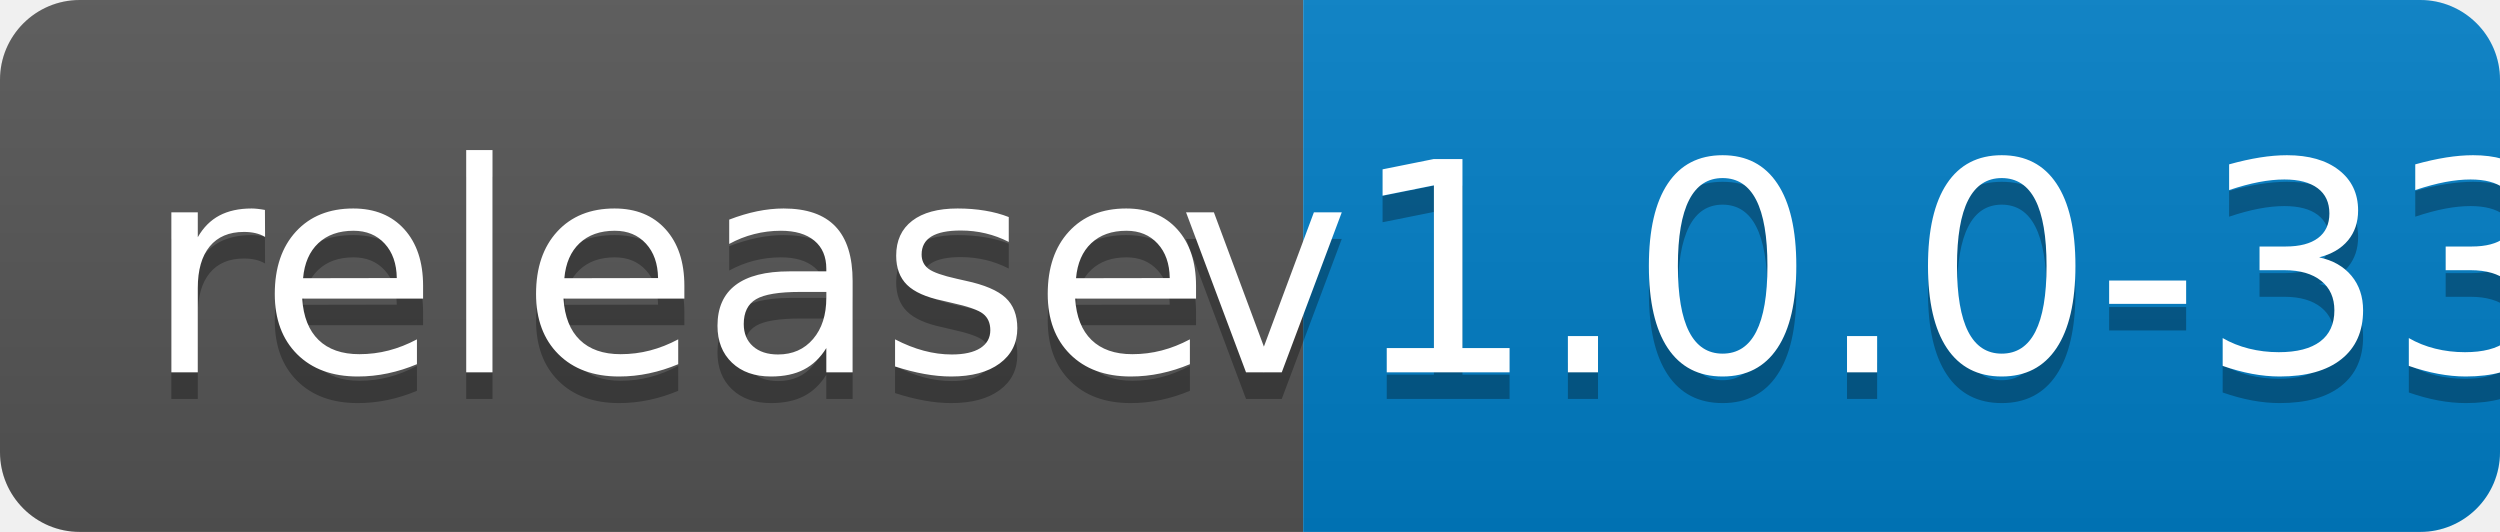
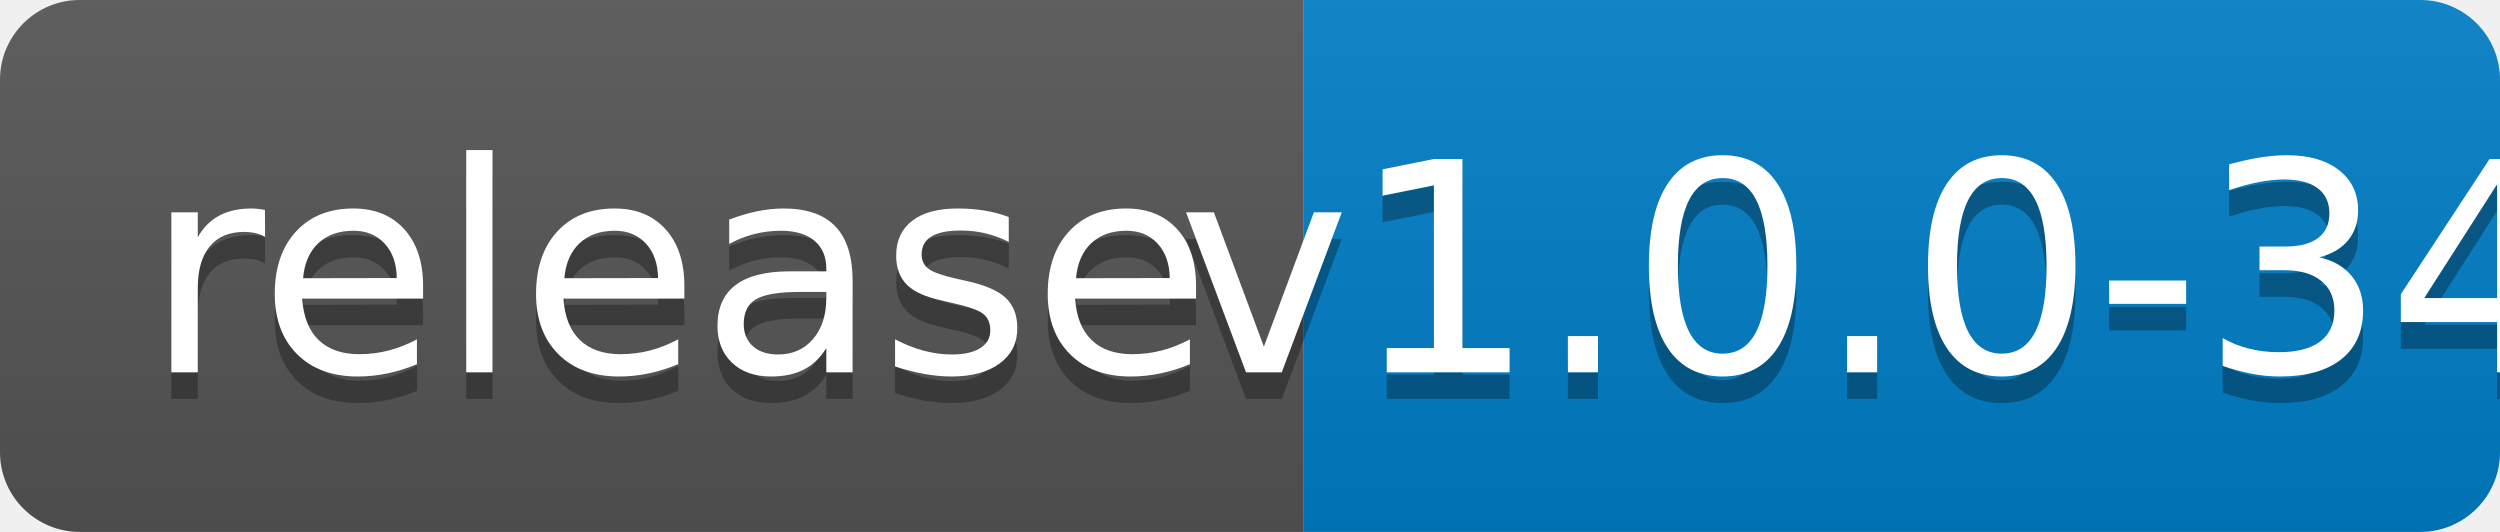
<svg xmlns="http://www.w3.org/2000/svg" width="94" height="20">
  <linearGradient id="b" x2="0" y2="100%">
    <stop offset="0" stop-color="#bbb" stop-opacity=".1" />
    <stop offset="1" stop-opacity=".1" />
  </linearGradient>
  <clipPath id="a">
    <rect width="94" height="20" rx="3" fill="#fff" />
  </clipPath>
  <g clip-path="url(#a)">
    <path fill="#555" d="M0 0h49v20H0z" />
    <path fill="#007ec6" d="M49 0h45v20H49z" />
    <path fill="url(#b)" d="M0 0h94v20H0z" />
  </g>
  <g fill="#fff" text-anchor="middle" font-family="DejaVu Sans,Verdana,Geneva,sans-serif" font-size="110">
    <text x="255" y="150" fill="#010101" fill-opacity=".3" transform="scale(.1)" textLength="390">release</text>
    <text x="255" y="140" transform="scale(.1)" textLength="390">release</text>
-     <text x="705" y="150" fill="#010101" fill-opacity=".3" transform="scale(.1)" textLength="350">v1.0.0-33</text>
-     <text x="705" y="140" transform="scale(.1)" textLength="350">v1.0.0-33</text>
+     <text x="705" y="150" fill="#010101" fill-opacity=".3" transform="scale(.1)" textLength="350">v1.0.0-34</text>
+     <text x="705" y="140" transform="scale(.1)" textLength="350">v1.0.0-34</text>
  </g>
</svg>
